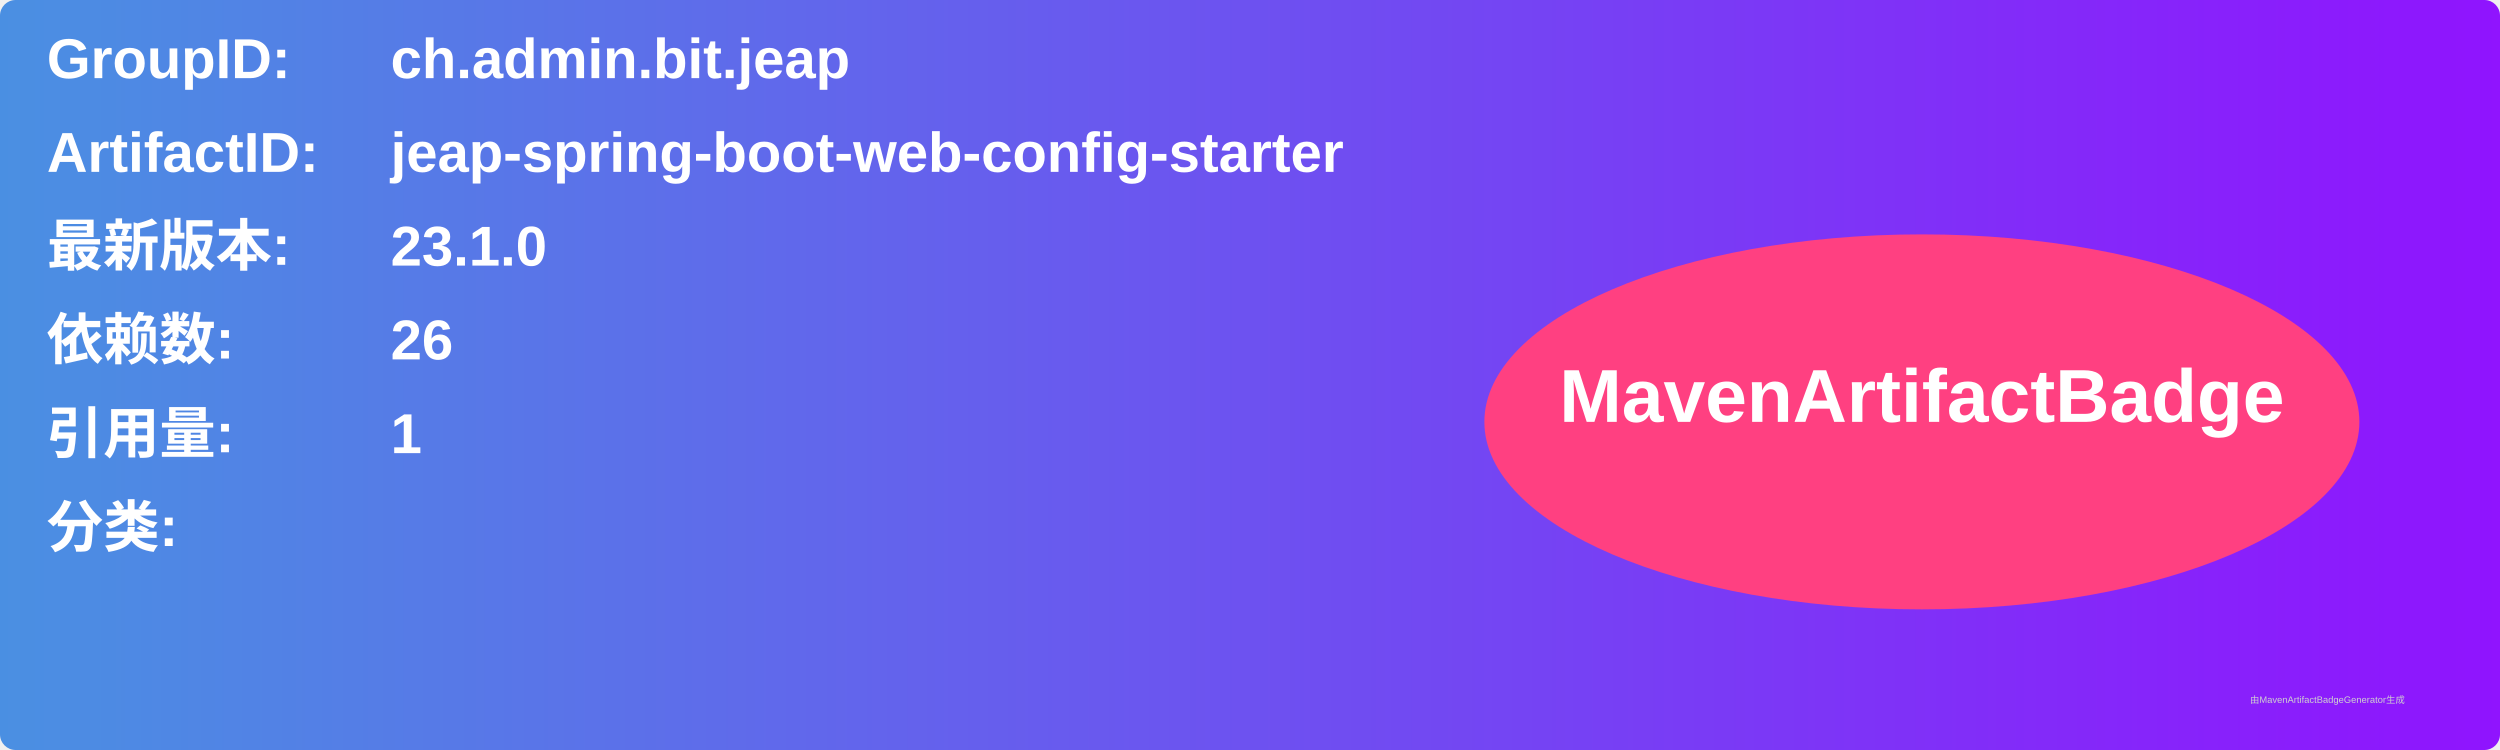
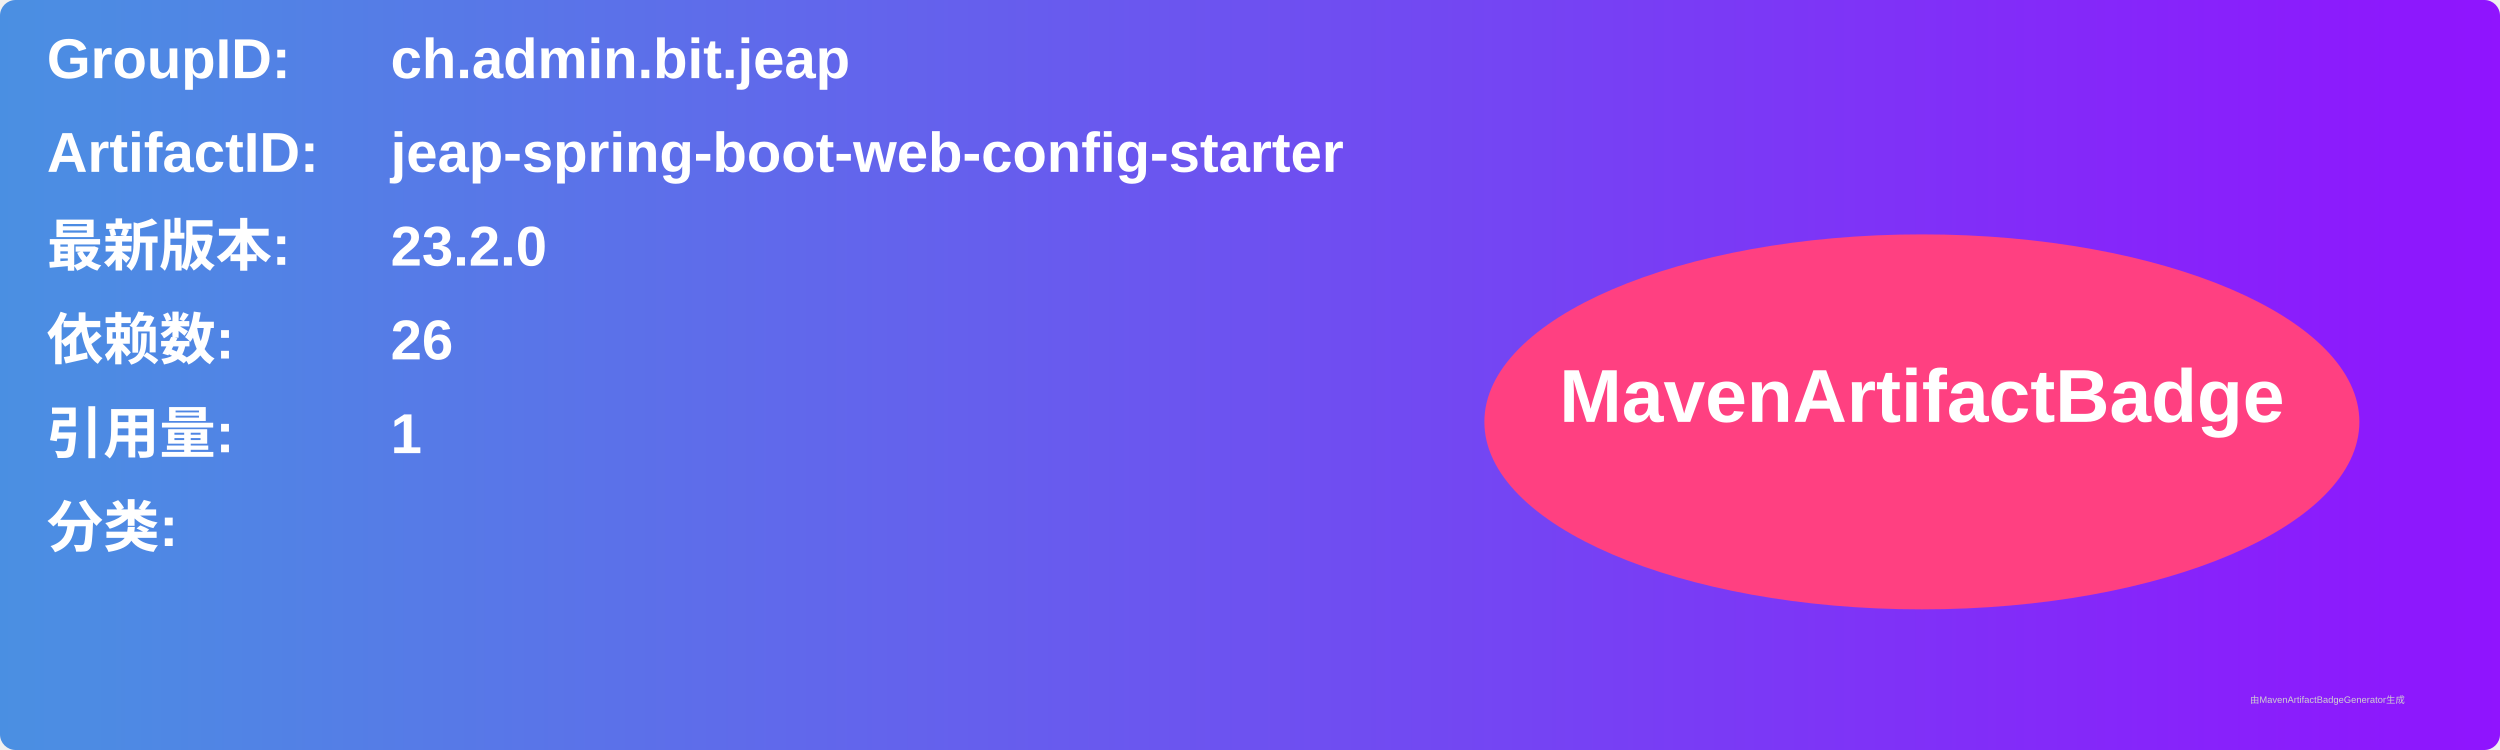
<svg xmlns="http://www.w3.org/2000/svg" width="800" height="240" viewBox="0 0 800 240">
  <linearGradient id="grad" x1="0%" y1="0%" x2="100%" y2="0%">
    <stop offset="0%" stop-color="#4a90e2" />
    <stop offset="100%" stop-color="#9013fe" />
  </linearGradient>
  <rect width="100%" height="100%" rx="5" ry="5" fill="url(#grad)" />
  <g transform="translate(15, 15)">
    <text x="0" y="10" font-family="Arial" font-size="18" fill="white" font-weight="bold" width="260">GroupID:</text>
    <text x="110" y="10" font-family="Arial" font-size="18" fill="white" font-weight="bold" width="460">ch.admin.bit.jeap</text>
    <text x="0" y="40" font-family="Arial" font-size="18" fill="white" font-weight="bold" width="260">ArtifactID:</text>
    <text x="110" y="40" font-family="Arial" font-size="18" fill="white" font-weight="bold" width="460">jeap-spring-boot-web-config-starter</text>
    <text x="0" y="70" font-family="Arial" font-size="18" fill="white" font-weight="bold">最新版本:</text>
    <text x="110" y="70" font-family="Arial" font-size="18" fill="white" font-weight="bold">
-       <tspan font-weight="bold">23.1.0</tspan>
+       <tspan font-weight="bold">23.2.0</tspan>
    </text>
    <text x="0" y="100" font-family="Arial" font-size="18" fill="white" font-weight="bold">依赖数: </text>
    <text x="110" y="100" font-family="Arial" font-size="18" fill="white">
      <tspan font-weight="bold">26</tspan>
    </text>
    <text x="0" y="130" font-family="Arial" font-size="18" fill="white" font-weight="bold">引用量: </text>
    <text x="110" y="130" font-family="Arial" font-size="18" fill="white">
      <tspan font-weight="bold">1</tspan>
    </text>
    <text x="0" y="160" font-family="Arial" font-size="18" fill="white" font-weight="bold">分类:</text>
    <text x="10" y="190" font-family="Arial" font-size="10" fill="white">
      <tspan font-weight="bold" />
    </text>
    <ellipse cx="600" cy="120" rx="140" ry="60" fill="#ff4081" />
    <text x="600" y="120" text-anchor="middle" font-family="Arial" font-size="24" fill="white" font-weight="bold">MavenArtifactBadge</text>
  </g>
  <text x="720" y="225" font-family="Arial" font-size="3" fill="#d0d0d0">由MavenArtifactBadgeGenerator生成</text>
</svg>
